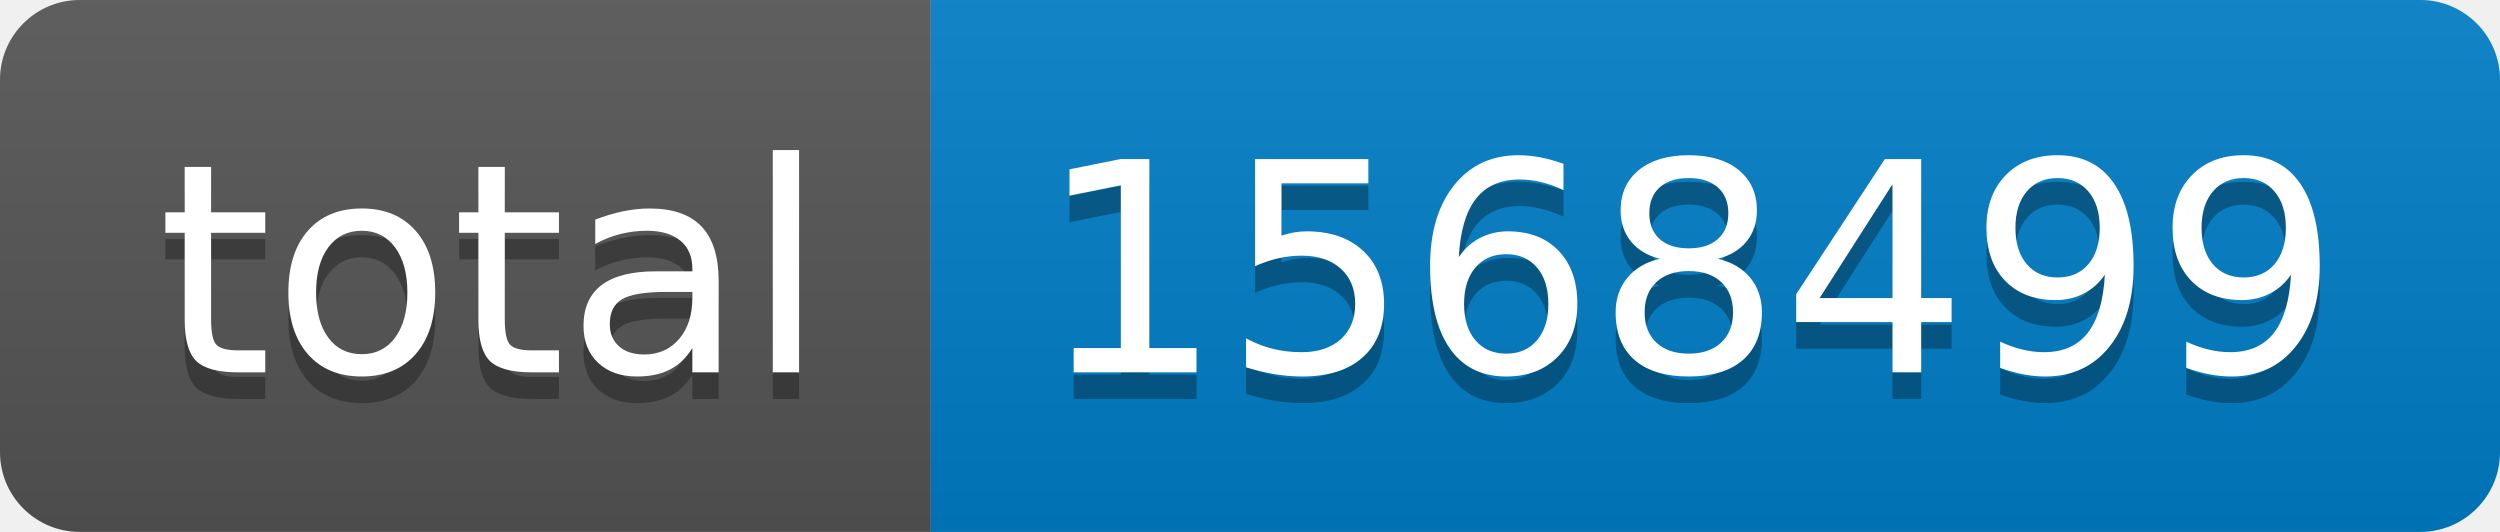
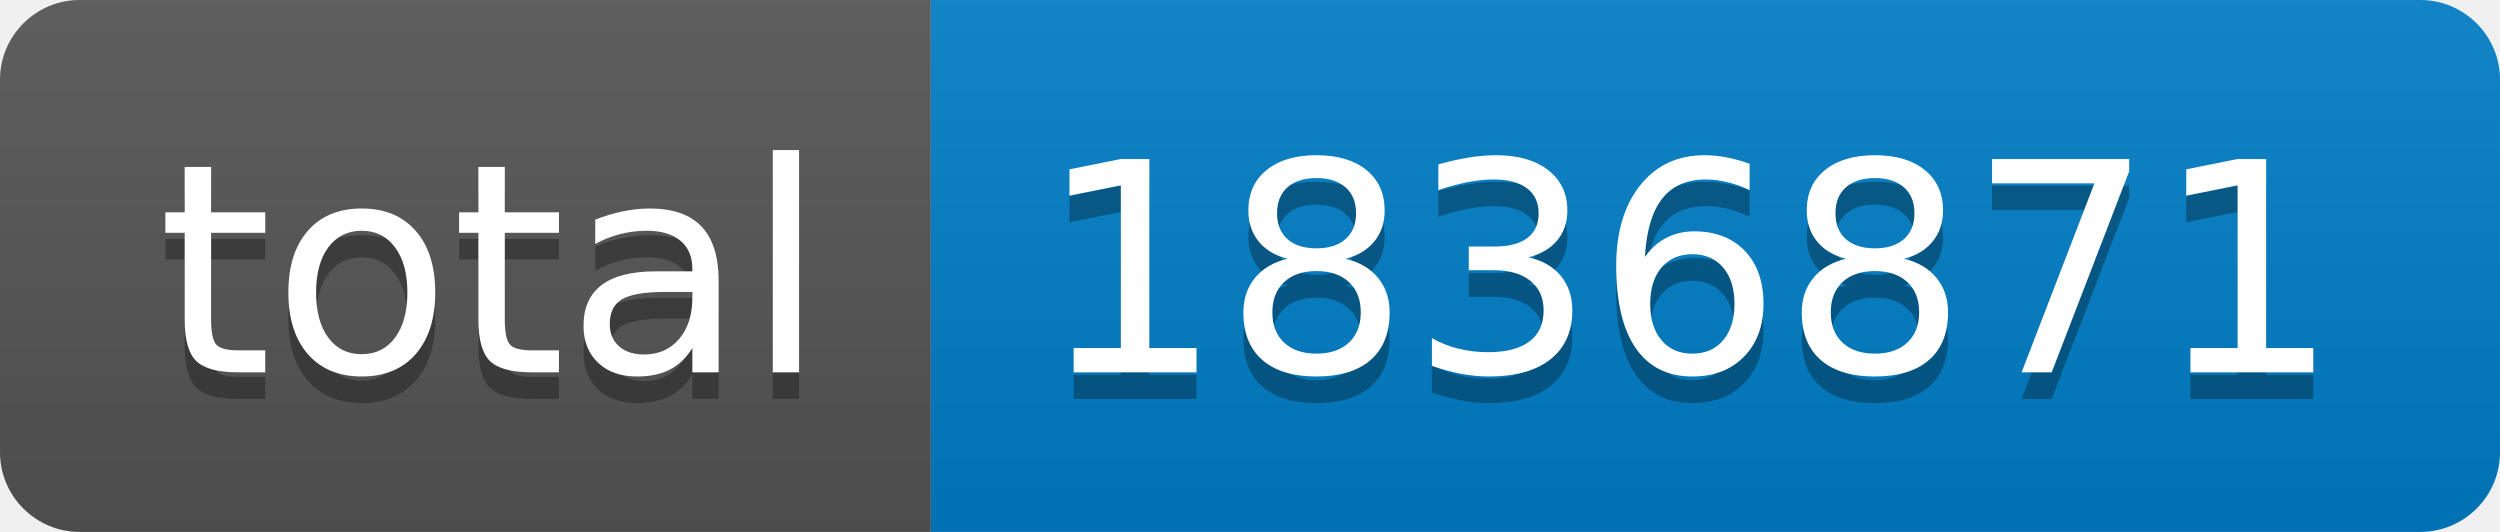
- <svg xmlns="http://www.w3.org/2000/svg" width="94" height="20" role="img" aria-label="total: 1568499">
+ <svg xmlns="http://www.w3.org/2000/svg" width="94" height="20" role="img" aria-label="total: 1836871">
  <linearGradient id="s" x2="0" y2="100%">
    <stop offset="0" stop-color="#bbb" stop-opacity=".1" />
    <stop offset="1" stop-opacity=".1" />
  </linearGradient>
  <clipPath id="r">
    <rect width="94" height="20" rx="3" fill="#fff" />
  </clipPath>
  <g clip-path="url(#r)">
    <rect width="35" height="20" fill="#555" />
    <rect x="35" width="59" height="20" fill="#007ec6" />
    <rect width="94" height="20" fill="url(#s)" />
  </g>
  <g fill="#fff" text-anchor="middle" font-family="Verdana,Geneva,DejaVu Sans,sans-serif" text-rendering="geometricPrecision" font-size="110">
    <text aria-hidden="true" x="185" y="150" fill="#010101" fill-opacity=".3" transform="scale(.1)" textLength="250">total</text>
    <text x="185" y="140" transform="scale(.1)" fill="#fff" textLength="250">total</text>
-     <text aria-hidden="true" x="635" y="150" fill="#010101" fill-opacity=".3" transform="scale(.1)" textLength="490">1568499</text>
-     <text x="635" y="140" transform="scale(.1)" fill="#fff" textLength="490">1568499</text>
+     <text aria-hidden="true" x="635" y="150" fill="#010101" fill-opacity=".3" transform="scale(.1)" textLength="490">1836871</text>
+     <text x="635" y="140" transform="scale(.1)" fill="#fff" textLength="490">1836871</text>
  </g>
</svg>
